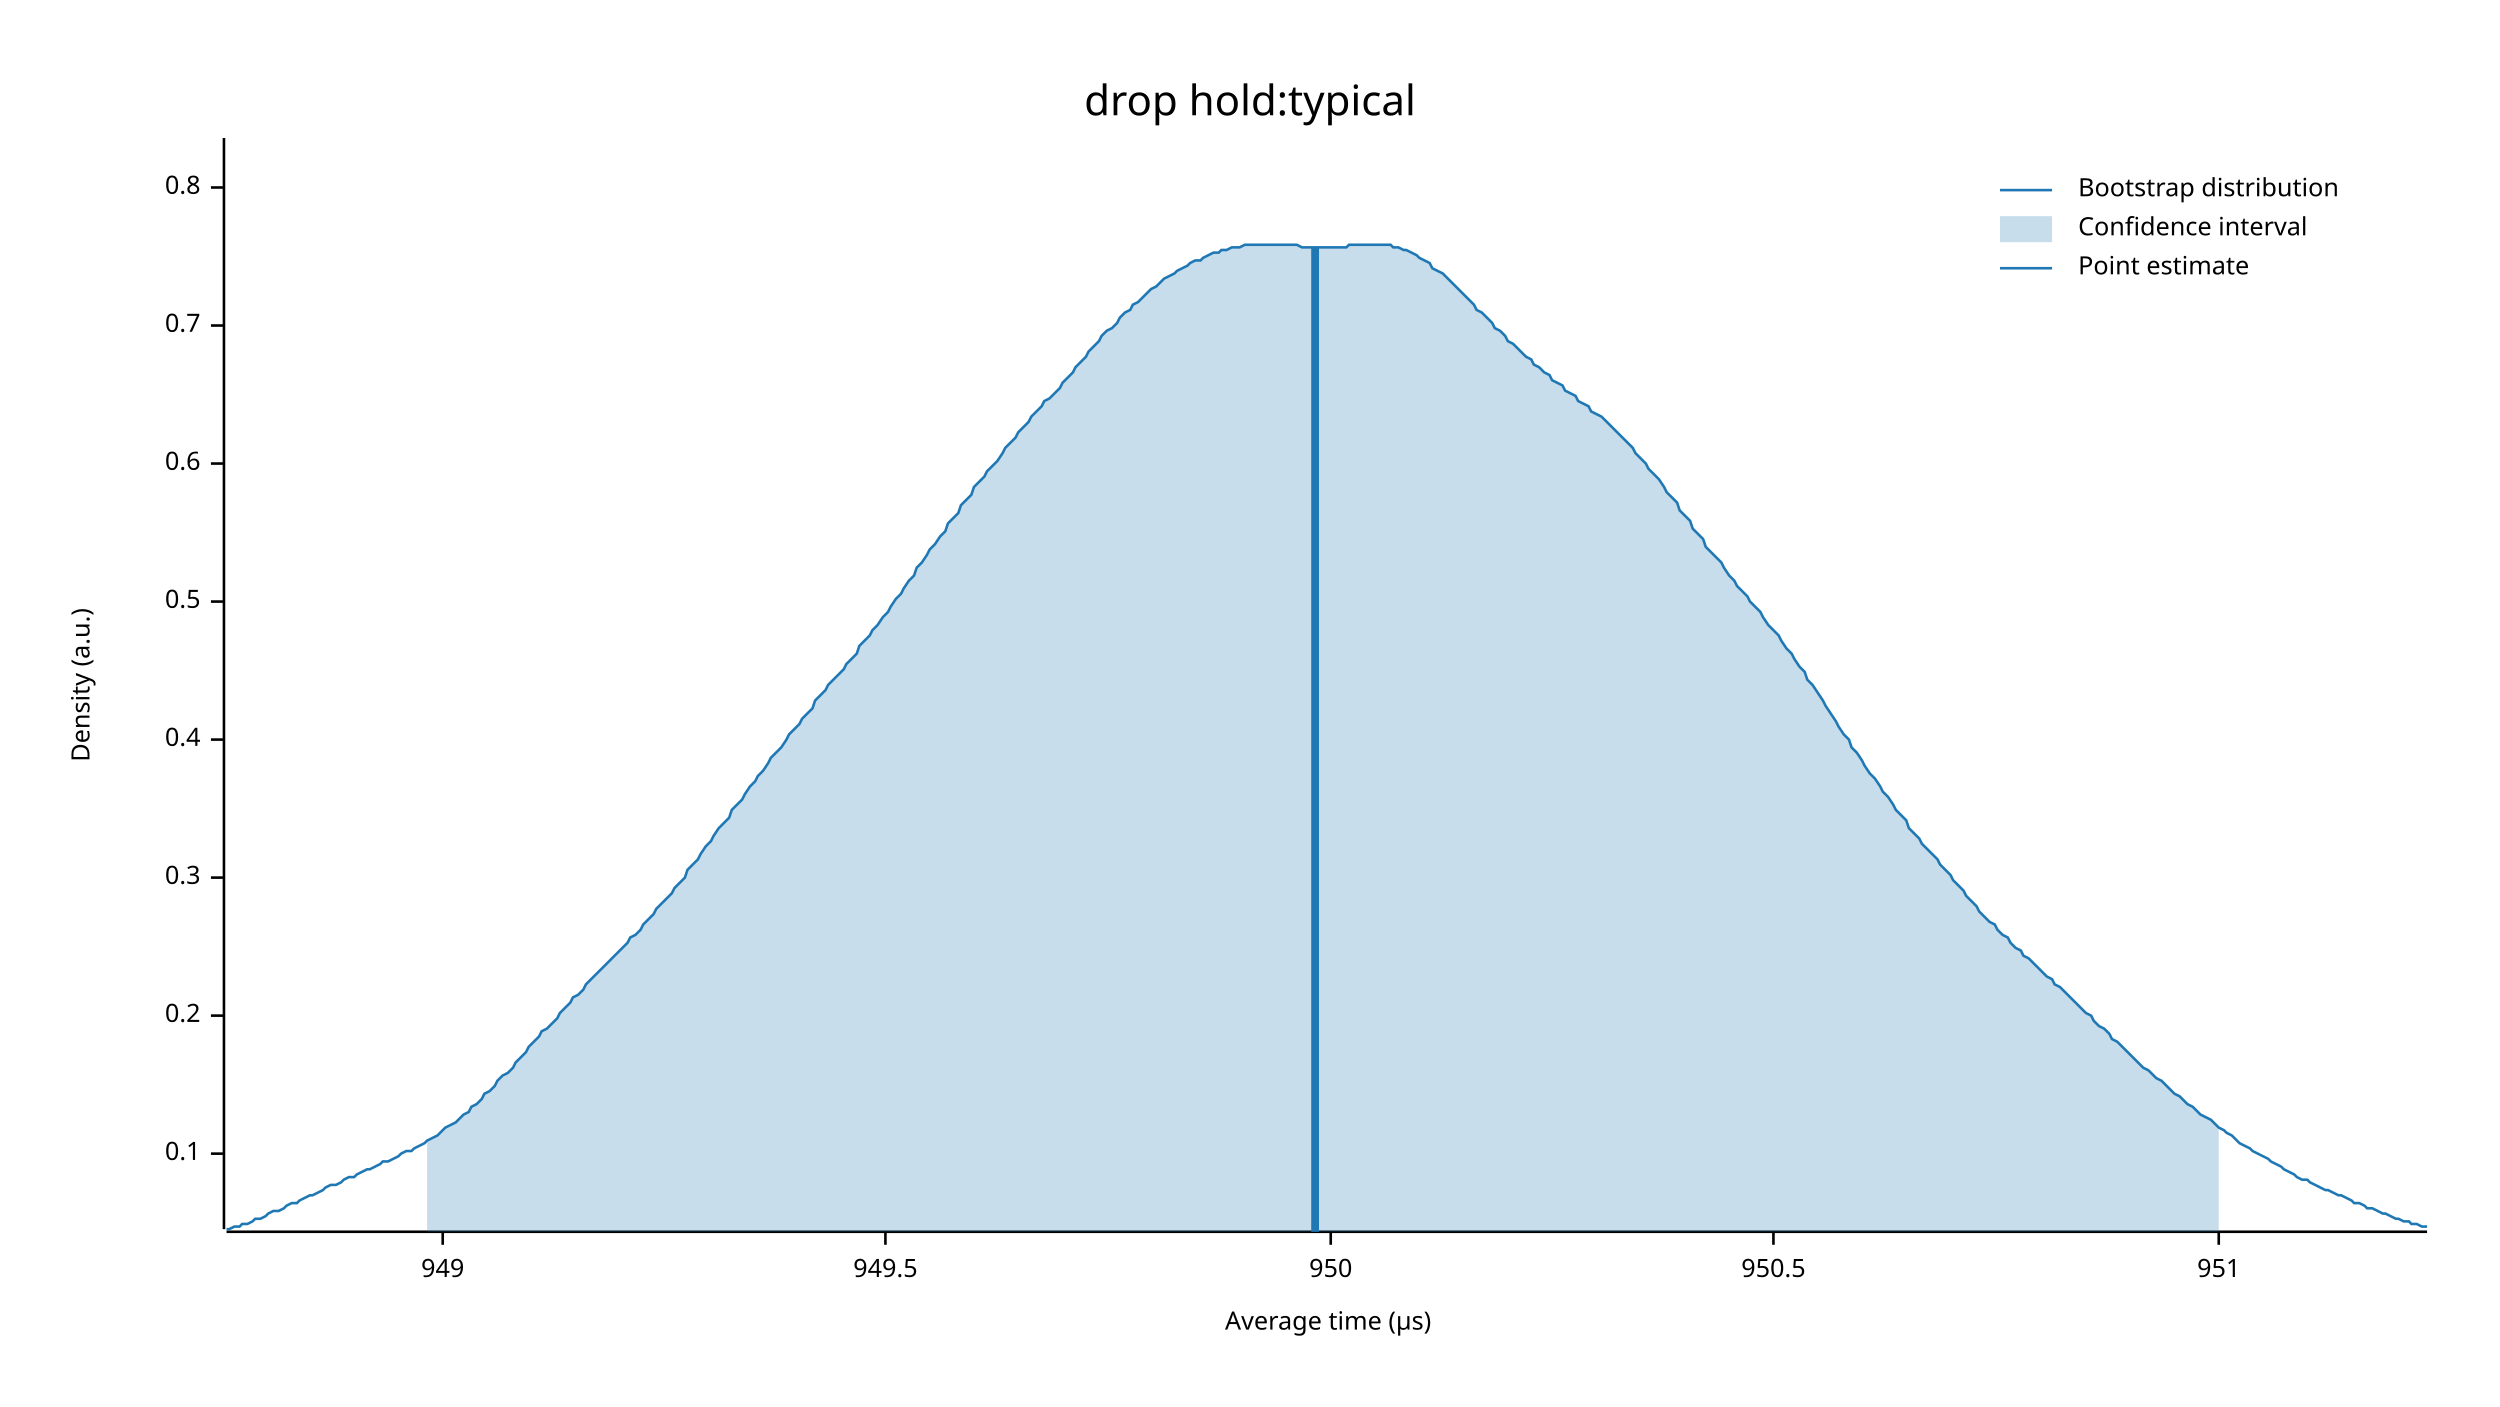
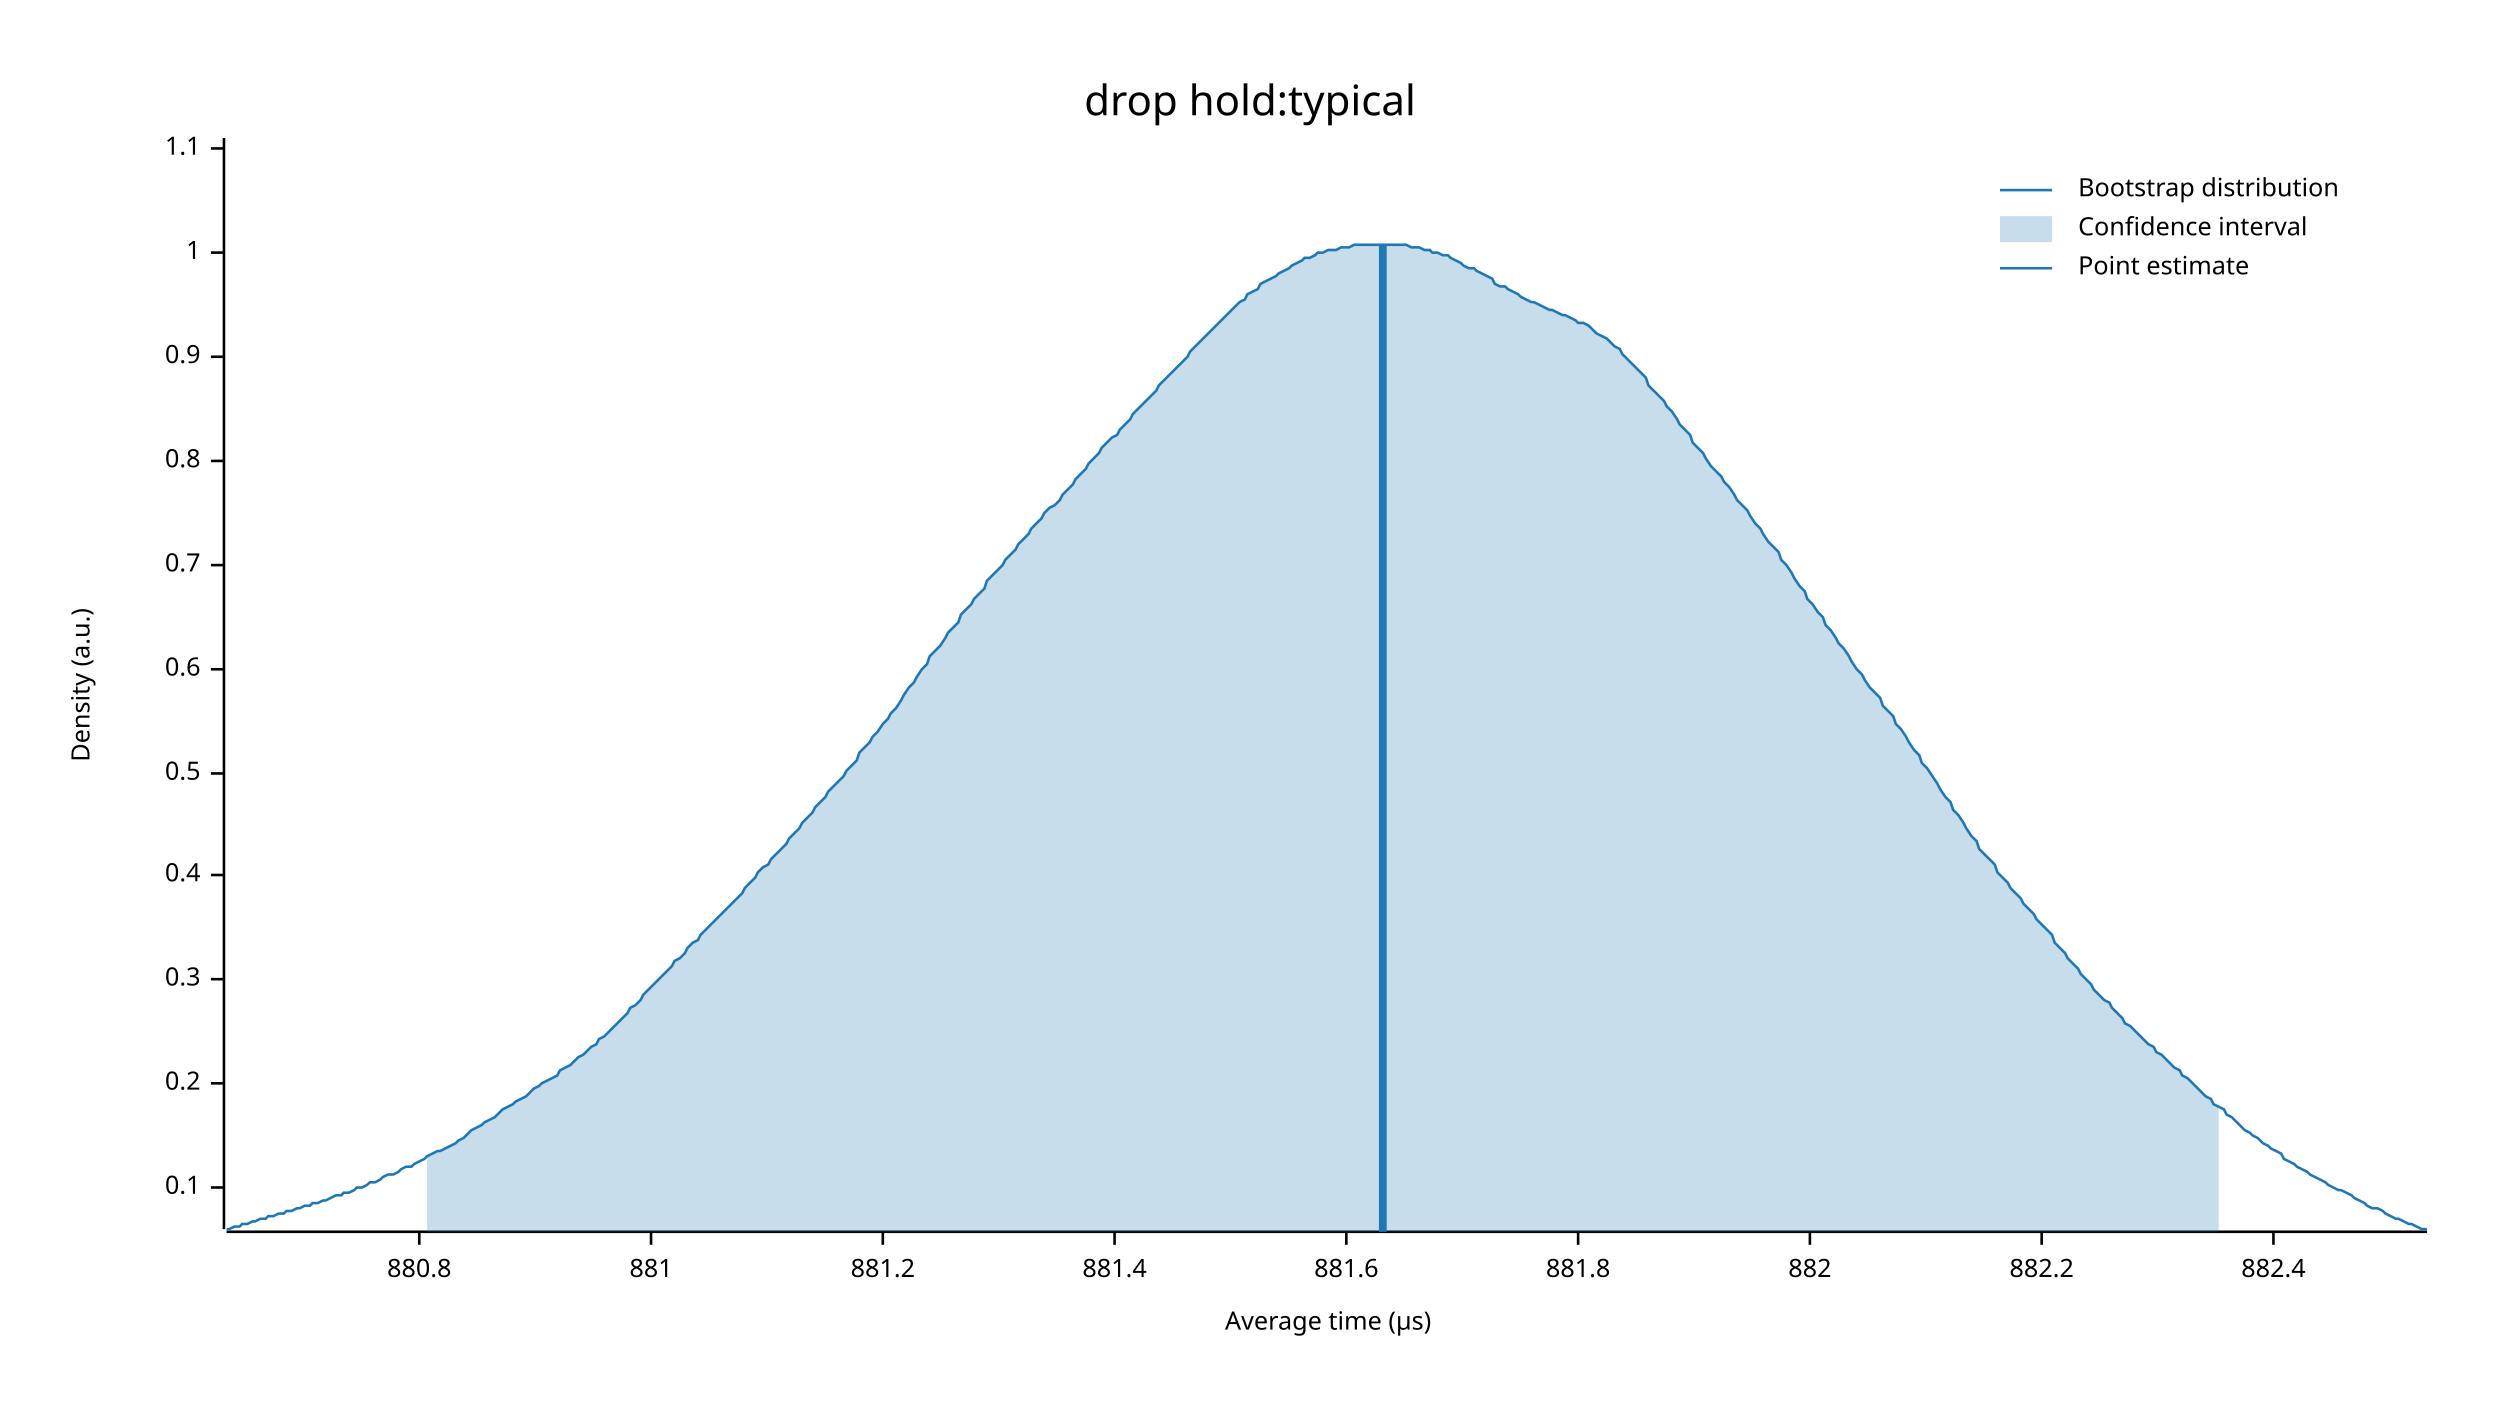
<svg xmlns="http://www.w3.org/2000/svg" width="960" height="540" viewBox="0 0 960 540">
  <text x="480" y="32" dy="0.76em" text-anchor="middle" font-family="sans-serif" font-size="16.129" opacity="1" fill="#000000">
drop hold:typical
</text>
  <text x="27" y="263" dy="0.76em" text-anchor="middle" font-family="sans-serif" font-size="9.677" opacity="1" fill="#000000" transform="rotate(270, 27, 263)">
Density (a.u.)
</text>
  <text x="510" y="513" dy="-0.5ex" text-anchor="middle" font-family="sans-serif" font-size="9.677" opacity="1" fill="#000000">
Average time (µs)
</text>
  <polyline fill="none" opacity="1" stroke="#000000" stroke-width="1" points="86,53 86,472 " />
-   <text x="77" y="443" dy="0.5ex" text-anchor="end" font-family="sans-serif" font-size="9.677" opacity="1" fill="#000000">
+   <text x="77" y="456" dy="0.5ex" text-anchor="end" font-family="sans-serif" font-size="9.677" opacity="1" fill="#000000">
0.1
</text>
-   <polyline fill="none" opacity="1" stroke="#000000" stroke-width="1" points="81,443 86,443 " />
-   <text x="77" y="390" dy="0.5ex" text-anchor="end" font-family="sans-serif" font-size="9.677" opacity="1" fill="#000000">
+   <polyline fill="none" opacity="1" stroke="#000000" stroke-width="1" points="81,456 86,456 " />
+   <text x="77" y="416" dy="0.5ex" text-anchor="end" font-family="sans-serif" font-size="9.677" opacity="1" fill="#000000">
0.2
</text>
-   <polyline fill="none" opacity="1" stroke="#000000" stroke-width="1" points="81,390 86,390 " />
-   <text x="77" y="337" dy="0.5ex" text-anchor="end" font-family="sans-serif" font-size="9.677" opacity="1" fill="#000000">
+   <polyline fill="none" opacity="1" stroke="#000000" stroke-width="1" points="81,416 86,416 " />
+   <text x="77" y="376" dy="0.5ex" text-anchor="end" font-family="sans-serif" font-size="9.677" opacity="1" fill="#000000">
0.3
</text>
-   <polyline fill="none" opacity="1" stroke="#000000" stroke-width="1" points="81,337 86,337 " />
-   <text x="77" y="284" dy="0.5ex" text-anchor="end" font-family="sans-serif" font-size="9.677" opacity="1" fill="#000000">
+   <polyline fill="none" opacity="1" stroke="#000000" stroke-width="1" points="81,376 86,376 " />
+   <text x="77" y="336" dy="0.5ex" text-anchor="end" font-family="sans-serif" font-size="9.677" opacity="1" fill="#000000">
0.4
</text>
-   <polyline fill="none" opacity="1" stroke="#000000" stroke-width="1" points="81,284 86,284 " />
-   <text x="77" y="231" dy="0.5ex" text-anchor="end" font-family="sans-serif" font-size="9.677" opacity="1" fill="#000000">
+   <polyline fill="none" opacity="1" stroke="#000000" stroke-width="1" points="81,336 86,336 " />
+   <text x="77" y="297" dy="0.5ex" text-anchor="end" font-family="sans-serif" font-size="9.677" opacity="1" fill="#000000">
0.5
</text>
-   <polyline fill="none" opacity="1" stroke="#000000" stroke-width="1" points="81,231 86,231 " />
-   <text x="77" y="178" dy="0.5ex" text-anchor="end" font-family="sans-serif" font-size="9.677" opacity="1" fill="#000000">
+   <polyline fill="none" opacity="1" stroke="#000000" stroke-width="1" points="81,297 86,297 " />
+   <text x="77" y="257" dy="0.5ex" text-anchor="end" font-family="sans-serif" font-size="9.677" opacity="1" fill="#000000">
0.6
</text>
-   <polyline fill="none" opacity="1" stroke="#000000" stroke-width="1" points="81,178 86,178 " />
-   <text x="77" y="125" dy="0.5ex" text-anchor="end" font-family="sans-serif" font-size="9.677" opacity="1" fill="#000000">
+   <polyline fill="none" opacity="1" stroke="#000000" stroke-width="1" points="81,257 86,257 " />
+   <text x="77" y="217" dy="0.5ex" text-anchor="end" font-family="sans-serif" font-size="9.677" opacity="1" fill="#000000">
0.7
</text>
-   <polyline fill="none" opacity="1" stroke="#000000" stroke-width="1" points="81,125 86,125 " />
-   <text x="77" y="72" dy="0.5ex" text-anchor="end" font-family="sans-serif" font-size="9.677" opacity="1" fill="#000000">
+   <polyline fill="none" opacity="1" stroke="#000000" stroke-width="1" points="81,217 86,217 " />
+   <text x="77" y="177" dy="0.5ex" text-anchor="end" font-family="sans-serif" font-size="9.677" opacity="1" fill="#000000">
0.8
</text>
-   <polyline fill="none" opacity="1" stroke="#000000" stroke-width="1" points="81,72 86,72 " />
+   <polyline fill="none" opacity="1" stroke="#000000" stroke-width="1" points="81,177 86,177 " />
+   <text x="77" y="137" dy="0.5ex" text-anchor="end" font-family="sans-serif" font-size="9.677" opacity="1" fill="#000000">
+ 0.9
+ </text>
+   <polyline fill="none" opacity="1" stroke="#000000" stroke-width="1" points="81,137 86,137 " />
+   <text x="77" y="97" dy="0.5ex" text-anchor="end" font-family="sans-serif" font-size="9.677" opacity="1" fill="#000000">
+ 1
+ </text>
+   <polyline fill="none" opacity="1" stroke="#000000" stroke-width="1" points="81,97 86,97 " />
+   <text x="77" y="57" dy="0.5ex" text-anchor="end" font-family="sans-serif" font-size="9.677" opacity="1" fill="#000000">
+ 1.1
+ </text>
+   <polyline fill="none" opacity="1" stroke="#000000" stroke-width="1" points="81,57 86,57 " />
  <polyline fill="none" opacity="1" stroke="#000000" stroke-width="1" points="87,473 932,473 " />
-   <text x="170" y="483" dy="0.76em" text-anchor="middle" font-family="sans-serif" font-size="9.677" opacity="1" fill="#000000">
- 949
+   <text x="161" y="483" dy="0.76em" text-anchor="middle" font-family="sans-serif" font-size="9.677" opacity="1" fill="#000000">
+ 880.8
</text>
-   <polyline fill="none" opacity="1" stroke="#000000" stroke-width="1" points="170,473 170,478 " />
-   <text x="340" y="483" dy="0.76em" text-anchor="middle" font-family="sans-serif" font-size="9.677" opacity="1" fill="#000000">
- 949.5
+   <polyline fill="none" opacity="1" stroke="#000000" stroke-width="1" points="161,473 161,478 " />
+   <text x="250" y="483" dy="0.76em" text-anchor="middle" font-family="sans-serif" font-size="9.677" opacity="1" fill="#000000">
+ 881
</text>
-   <polyline fill="none" opacity="1" stroke="#000000" stroke-width="1" points="340,473 340,478 " />
-   <text x="511" y="483" dy="0.76em" text-anchor="middle" font-family="sans-serif" font-size="9.677" opacity="1" fill="#000000">
- 950
+   <polyline fill="none" opacity="1" stroke="#000000" stroke-width="1" points="250,473 250,478 " />
+   <text x="339" y="483" dy="0.76em" text-anchor="middle" font-family="sans-serif" font-size="9.677" opacity="1" fill="#000000">
+ 881.2
</text>
-   <polyline fill="none" opacity="1" stroke="#000000" stroke-width="1" points="511,473 511,478 " />
-   <text x="681" y="483" dy="0.76em" text-anchor="middle" font-family="sans-serif" font-size="9.677" opacity="1" fill="#000000">
- 950.5
+   <polyline fill="none" opacity="1" stroke="#000000" stroke-width="1" points="339,473 339,478 " />
+   <text x="428" y="483" dy="0.76em" text-anchor="middle" font-family="sans-serif" font-size="9.677" opacity="1" fill="#000000">
+ 881.4
</text>
-   <polyline fill="none" opacity="1" stroke="#000000" stroke-width="1" points="681,473 681,478 " />
-   <text x="852" y="483" dy="0.76em" text-anchor="middle" font-family="sans-serif" font-size="9.677" opacity="1" fill="#000000">
- 951
+   <polyline fill="none" opacity="1" stroke="#000000" stroke-width="1" points="428,473 428,478 " />
+   <text x="517" y="483" dy="0.76em" text-anchor="middle" font-family="sans-serif" font-size="9.677" opacity="1" fill="#000000">
+ 881.6
</text>
-   <polyline fill="none" opacity="1" stroke="#000000" stroke-width="1" points="852,473 852,478 " />
-   <polyline fill="none" opacity="1" stroke="#1F78B4" stroke-width="1" points="87,472 88,472 90,471 92,471 93,470 95,470 97,469 98,468 100,468 102,467 103,466 105,465 107,465 109,464 110,463 112,462 114,462 115,461 117,460 119,459 120,459 122,458 124,457 125,456 127,455 129,455 131,454 132,453 134,452 136,452 137,451 139,450 141,449 142,449 144,448 146,447 147,446 149,446 151,445 153,444 154,443 156,442 158,442 159,441 161,440 163,439 164,438 166,437 168,436 169,435 171,433 173,432 175,431 176,430 178,428 180,427 181,425 183,424 185,422 186,420 188,419 190,417 191,415 193,413 195,412 197,410 198,408 200,406 202,404 203,402 205,400 207,398 208,396 210,395 212,393 214,391 215,389 217,387 219,385 220,383 222,382 224,380 225,378 227,376 229,374 230,373 232,371 234,369 236,367 237,366 239,364 241,362 242,360 244,359 246,357 247,355 249,353 251,351 252,349 254,347 256,345 258,343 259,341 261,339 263,337 264,334 266,332 268,330 269,328 271,325 273,323 274,321 276,318 278,316 280,314 281,311 283,309 285,307 286,305 288,302 290,300 291,298 293,296 295,293 296,291 298,289 300,287 302,284 303,282 305,280 307,278 308,276 310,274 312,272 313,269 315,267 317,265 318,263 320,261 322,259 324,257 325,255 327,253 329,251 330,248 332,246 334,244 335,242 337,240 339,237 341,235 342,233 344,230 346,228 347,226 349,223 351,221 352,218 354,216 356,213 357,211 359,209 361,206 363,204 364,201 366,199 368,197 369,194 371,192 373,190 374,187 376,185 378,183 379,181 381,179 383,177 385,174 386,172 388,170 390,168 391,166 393,164 395,162 396,160 398,158 400,156 401,154 403,153 405,151 407,149 408,147 410,145 412,143 413,141 415,139 417,137 418,135 420,133 422,131 423,129 425,127 427,126 429,124 430,122 432,120 434,119 435,117 437,116 439,114 440,113 442,111 444,110 445,109 447,107 449,106 451,105 452,104 454,103 456,102 457,101 459,100 461,100 462,99 464,98 466,97 468,97 469,96 471,96 473,95 474,95 476,95 478,94 479,94 481,94 483,94 484,94 486,94 488,94 490,94 491,94 493,94 495,94 496,94 498,94 500,95 501,95 503,95 505,95 506,95 508,95 510,95 512,95 513,95 515,95 517,95 518,94 520,94 522,94 523,94 525,94 527,94 528,94 530,94 532,94 534,94 535,95 537,95 539,96 540,96 542,97 544,98 545,99 547,100 549,101 550,103 552,104 554,105 556,107 557,108 559,110 561,112 562,113 564,115 566,117 567,119 569,120 571,122 573,124 574,126 576,127 578,129 579,131 581,132 583,134 584,135 586,137 588,138 589,140 591,141 593,143 595,144 596,146 598,147 600,148 601,150 603,151 605,152 606,154 608,155 610,156 611,158 613,159 615,160 617,162 618,163 620,165 622,167 623,168 625,170 627,172 628,174 630,176 632,178 633,180 635,182 637,184 639,187 640,189 642,191 644,193 645,196 647,198 649,200 650,203 652,205 654,207 655,210 657,212 659,214 661,216 662,218 664,221 666,223 667,225 669,227 671,229 672,231 674,233 676,235 677,237 679,240 681,242 683,244 684,246 686,249 688,251 689,253 691,256 693,258 694,261 696,263 698,266 700,269 701,271 703,274 705,277 706,279 708,282 710,284 711,287 713,289 715,292 716,294 718,297 720,299 722,302 723,304 725,306 727,309 728,311 730,313 732,315 733,318 735,320 737,322 738,324 740,326 742,328 744,330 745,332 747,334 749,336 750,338 752,340 754,342 755,344 757,346 759,348 760,350 762,352 764,354 766,355 767,357 769,359 771,360 772,362 774,364 776,365 777,367 779,368 781,370 782,371 784,373 786,375 788,376 789,378 791,379 793,381 794,382 796,384 798,386 799,387 801,389 803,390 804,392 806,394 808,395 810,397 811,399 813,400 815,402 816,403 818,405 820,407 821,408 823,410 825,411 827,413 828,414 830,415 832,417 833,418 835,420 837,421 838,422 840,424 842,425 843,426 845,428 847,429 849,430 850,431 852,433 854,434 855,435 857,436 859,438 860,439 862,440 864,441 865,442 867,443 869,444 871,445 872,446 874,447 876,448 877,449 879,450 881,451 882,452 884,453 886,453 887,454 889,455 891,456 893,457 894,457 896,458 898,459 899,459 901,460 903,461 904,462 906,462 908,463 909,464 911,464 913,465 915,466 916,466 918,467 920,468 921,468 923,469 925,469 926,470 928,470 930,471 932,471 " />
-   <polygon opacity="0.25" fill="#1F78B4" points="164,438 166,437 168,436 169,435 171,433 173,432 175,431 176,430 178,428 180,427 181,425 183,424 185,422 186,420 188,419 190,417 191,415 193,413 195,412 197,410 198,408 200,406 202,404 203,402 205,400 207,398 208,396 210,395 212,393 214,391 215,389 217,387 219,385 220,383 222,382 224,380 225,378 227,376 229,374 230,373 232,371 234,369 236,367 237,366 239,364 241,362 242,360 244,359 246,357 247,355 249,353 251,351 252,349 254,347 256,345 258,343 259,341 261,339 263,337 264,334 266,332 268,330 269,328 271,325 273,323 274,321 276,318 278,316 280,314 281,311 283,309 285,307 286,305 288,302 290,300 291,298 293,296 295,293 296,291 298,289 300,287 302,284 303,282 305,280 307,278 308,276 310,274 312,272 313,269 315,267 317,265 318,263 320,261 322,259 324,257 325,255 327,253 329,251 330,248 332,246 334,244 335,242 337,240 339,237 341,235 342,233 344,230 346,228 347,226 349,223 351,221 352,218 354,216 356,213 357,211 359,209 361,206 363,204 364,201 366,199 368,197 369,194 371,192 373,190 374,187 376,185 378,183 379,181 381,179 383,177 385,174 386,172 388,170 390,168 391,166 393,164 395,162 396,160 398,158 400,156 401,154 403,153 405,151 407,149 408,147 410,145 412,143 413,141 415,139 417,137 418,135 420,133 422,131 423,129 425,127 427,126 429,124 430,122 432,120 434,119 435,117 437,116 439,114 440,113 442,111 444,110 445,109 447,107 449,106 451,105 452,104 454,103 456,102 457,101 459,100 461,100 462,99 464,98 466,97 468,97 469,96 471,96 473,95 474,95 476,95 478,94 479,94 481,94 483,94 484,94 486,94 488,94 490,94 491,94 493,94 495,94 496,94 498,94 500,95 501,95 503,95 505,95 506,95 508,95 510,95 512,95 513,95 515,95 517,95 518,94 520,94 522,94 523,94 525,94 527,94 528,94 530,94 532,94 534,94 535,95 537,95 539,96 540,96 542,97 544,98 545,99 547,100 549,101 550,103 552,104 554,105 556,107 557,108 559,110 561,112 562,113 564,115 566,117 567,119 569,120 571,122 573,124 574,126 576,127 578,129 579,131 581,132 583,134 584,135 586,137 588,138 589,140 591,141 593,143 595,144 596,146 598,147 600,148 601,150 603,151 605,152 606,154 608,155 610,156 611,158 613,159 615,160 617,162 618,163 620,165 622,167 623,168 625,170 627,172 628,174 630,176 632,178 633,180 635,182 637,184 639,187 640,189 642,191 644,193 645,196 647,198 649,200 650,203 652,205 654,207 655,210 657,212 659,214 661,216 662,218 664,221 666,223 667,225 669,227 671,229 672,231 674,233 676,235 677,237 679,240 681,242 683,244 684,246 686,249 688,251 689,253 691,256 693,258 694,261 696,263 698,266 700,269 701,271 703,274 705,277 706,279 708,282 710,284 711,287 713,289 715,292 716,294 718,297 720,299 722,302 723,304 725,306 727,309 728,311 730,313 732,315 733,318 735,320 737,322 738,324 740,326 742,328 744,330 745,332 747,334 749,336 750,338 752,340 754,342 755,344 757,346 759,348 760,350 762,352 764,354 766,355 767,357 769,359 771,360 772,362 774,364 776,365 777,367 779,368 781,370 782,371 784,373 786,375 788,376 789,378 791,379 793,381 794,382 796,384 798,386 799,387 801,389 803,390 804,392 806,394 808,395 810,397 811,399 813,400 815,402 816,403 818,405 820,407 821,408 823,410 825,411 827,413 828,414 830,415 832,417 833,418 835,420 837,421 838,422 840,424 842,425 843,426 845,428 847,429 849,430 850,431 852,433 852,473 164,473 " />
-   <polyline fill="none" opacity="1" stroke="#1F78B4" stroke-width="3" points="505,473 505,95 " />
+   <polyline fill="none" opacity="1" stroke="#000000" stroke-width="1" points="517,473 517,478 " />
+   <text x="606" y="483" dy="0.76em" text-anchor="middle" font-family="sans-serif" font-size="9.677" opacity="1" fill="#000000">
+ 881.8
+ </text>
+   <polyline fill="none" opacity="1" stroke="#000000" stroke-width="1" points="606,473 606,478 " />
+   <text x="695" y="483" dy="0.76em" text-anchor="middle" font-family="sans-serif" font-size="9.677" opacity="1" fill="#000000">
+ 882
+ </text>
+   <polyline fill="none" opacity="1" stroke="#000000" stroke-width="1" points="695,473 695,478 " />
+   <text x="784" y="483" dy="0.76em" text-anchor="middle" font-family="sans-serif" font-size="9.677" opacity="1" fill="#000000">
+ 882.2
+ </text>
+   <polyline fill="none" opacity="1" stroke="#000000" stroke-width="1" points="784,473 784,478 " />
+   <text x="873" y="483" dy="0.76em" text-anchor="middle" font-family="sans-serif" font-size="9.677" opacity="1" fill="#000000">
+ 882.4
+ </text>
+   <polyline fill="none" opacity="1" stroke="#000000" stroke-width="1" points="873,473 873,478 " />
+   <polyline fill="none" opacity="1" stroke="#1F78B4" stroke-width="1" points="87,472 88,472 90,471 92,471 93,470 95,470 97,469 98,469 100,468 102,468 103,467 105,467 107,466 109,466 110,465 112,465 114,464 115,464 117,463 119,463 120,462 122,462 124,461 125,461 127,460 129,459 131,459 132,458 134,458 136,457 137,456 139,456 141,455 142,454 144,454 146,453 147,452 149,451 151,451 153,450 154,449 156,448 158,448 159,447 161,446 163,445 164,444 166,443 168,442 169,442 171,441 173,440 175,439 176,438 178,437 180,435 181,434 183,433 185,432 186,431 188,430 190,429 191,428 193,426 195,425 197,424 198,423 200,422 202,421 203,420 205,418 207,417 208,416 210,415 212,414 214,413 215,411 217,410 219,409 220,408 222,406 224,405 225,404 227,402 229,401 230,399 232,398 234,396 236,394 237,393 239,391 241,389 242,387 244,386 246,384 247,382 249,380 251,378 252,377 254,375 256,373 258,371 259,369 261,368 263,366 264,364 266,362 268,361 269,359 271,357 273,355 274,354 276,352 278,350 280,348 281,347 283,345 285,343 286,341 288,339 290,337 291,335 293,333 295,332 296,330 298,328 300,326 302,324 303,322 305,320 307,318 308,316 310,314 312,312 313,310 315,308 317,306 318,304 320,302 322,300 324,298 325,296 327,294 329,292 330,289 332,287 334,285 335,283 337,281 339,278 341,276 342,274 344,272 346,269 347,267 349,264 351,262 352,260 354,257 356,255 357,252 359,250 361,248 363,245 364,243 366,241 368,239 369,236 371,234 373,232 374,230 376,228 378,226 379,223 381,221 383,219 385,217 386,215 388,213 390,211 391,209 393,207 395,205 396,203 398,201 400,199 401,197 403,195 405,194 407,192 408,190 410,188 412,186 413,184 415,182 417,180 418,178 420,176 422,174 423,172 425,170 427,168 429,167 430,165 432,163 434,161 435,159 437,157 439,155 440,154 442,152 444,150 445,148 447,146 449,144 451,142 452,141 454,139 456,137 457,135 459,133 461,131 462,130 464,128 466,126 468,124 469,123 471,121 473,119 474,118 476,116 478,115 479,113 481,112 483,111 484,109 486,108 488,107 490,106 491,105 493,104 495,103 496,102 498,101 500,100 501,99 503,99 505,98 506,97 508,97 510,96 512,96 513,96 515,95 517,95 518,95 520,94 522,94 523,94 525,94 527,94 528,94 530,94 532,94 534,94 535,94 537,94 539,94 540,94 542,95 544,95 545,95 547,96 549,96 550,97 552,97 554,98 556,98 557,99 559,100 561,101 562,102 564,103 566,103 567,104 569,105 571,106 573,107 574,109 576,110 578,110 579,111 581,112 583,113 584,114 586,115 588,116 589,116 591,117 593,118 595,119 596,119 598,120 600,121 601,121 603,122 605,123 606,124 608,124 610,125 611,126 613,128 615,129 617,130 618,131 620,133 622,134 623,136 625,138 627,140 628,141 630,143 632,145 633,148 635,150 637,152 639,154 640,156 642,158 644,161 645,163 647,165 649,167 650,170 652,172 654,174 655,176 657,179 659,181 661,183 662,185 664,187 666,190 667,192 669,194 671,196 672,198 674,201 676,203 677,205 679,208 681,210 683,212 684,215 686,217 688,220 689,222 691,225 693,227 694,230 696,232 698,235 700,237 701,240 703,242 705,245 706,247 708,249 710,252 711,254 713,257 715,259 716,261 718,264 720,266 722,268 723,271 725,273 727,275 728,278 730,280 732,283 733,285 735,288 737,290 738,293 740,295 742,298 744,301 745,303 747,306 749,308 750,311 752,313 754,316 755,318 757,321 759,323 760,326 762,328 764,330 766,332 767,335 769,337 771,339 772,341 774,343 776,345 777,347 779,349 781,351 782,353 784,355 786,357 788,359 789,362 791,364 793,366 794,368 796,370 798,372 799,374 801,376 803,378 804,380 806,382 808,384 810,385 811,387 813,389 815,391 816,393 818,394 820,396 821,397 823,399 825,401 827,402 828,404 830,405 832,407 833,408 835,410 837,411 838,413 840,414 842,416 843,417 845,419 847,421 849,422 850,424 852,425 854,426 855,428 857,429 859,431 860,432 862,434 864,435 865,436 867,437 869,439 871,440 872,441 874,442 876,443 877,445 879,446 881,447 882,448 884,449 886,450 887,451 889,452 891,453 893,454 894,455 896,456 898,457 899,457 901,458 903,459 904,460 906,461 908,462 909,463 911,464 913,464 915,465 916,466 918,467 920,468 921,468 923,469 925,470 926,470 928,471 930,472 932,472 " />
+   <polygon opacity="0.25" fill="#1F78B4" points="164,444 166,443 168,442 169,442 171,441 173,440 175,439 176,438 178,437 180,435 181,434 183,433 185,432 186,431 188,430 190,429 191,428 193,426 195,425 197,424 198,423 200,422 202,421 203,420 205,418 207,417 208,416 210,415 212,414 214,413 215,411 217,410 219,409 220,408 222,406 224,405 225,404 227,402 229,401 230,399 232,398 234,396 236,394 237,393 239,391 241,389 242,387 244,386 246,384 247,382 249,380 251,378 252,377 254,375 256,373 258,371 259,369 261,368 263,366 264,364 266,362 268,361 269,359 271,357 273,355 274,354 276,352 278,350 280,348 281,347 283,345 285,343 286,341 288,339 290,337 291,335 293,333 295,332 296,330 298,328 300,326 302,324 303,322 305,320 307,318 308,316 310,314 312,312 313,310 315,308 317,306 318,304 320,302 322,300 324,298 325,296 327,294 329,292 330,289 332,287 334,285 335,283 337,281 339,278 341,276 342,274 344,272 346,269 347,267 349,264 351,262 352,260 354,257 356,255 357,252 359,250 361,248 363,245 364,243 366,241 368,239 369,236 371,234 373,232 374,230 376,228 378,226 379,223 381,221 383,219 385,217 386,215 388,213 390,211 391,209 393,207 395,205 396,203 398,201 400,199 401,197 403,195 405,194 407,192 408,190 410,188 412,186 413,184 415,182 417,180 418,178 420,176 422,174 423,172 425,170 427,168 429,167 430,165 432,163 434,161 435,159 437,157 439,155 440,154 442,152 444,150 445,148 447,146 449,144 451,142 452,141 454,139 456,137 457,135 459,133 461,131 462,130 464,128 466,126 468,124 469,123 471,121 473,119 474,118 476,116 478,115 479,113 481,112 483,111 484,109 486,108 488,107 490,106 491,105 493,104 495,103 496,102 498,101 500,100 501,99 503,99 505,98 506,97 508,97 510,96 512,96 513,96 515,95 517,95 518,95 520,94 522,94 523,94 525,94 527,94 528,94 530,94 532,94 534,94 535,94 537,94 539,94 540,94 542,95 544,95 545,95 547,96 549,96 550,97 552,97 554,98 556,98 557,99 559,100 561,101 562,102 564,103 566,103 567,104 569,105 571,106 573,107 574,109 576,110 578,110 579,111 581,112 583,113 584,114 586,115 588,116 589,116 591,117 593,118 595,119 596,119 598,120 600,121 601,121 603,122 605,123 606,124 608,124 610,125 611,126 613,128 615,129 617,130 618,131 620,133 622,134 623,136 625,138 627,140 628,141 630,143 632,145 633,148 635,150 637,152 639,154 640,156 642,158 644,161 645,163 647,165 649,167 650,170 652,172 654,174 655,176 657,179 659,181 661,183 662,185 664,187 666,190 667,192 669,194 671,196 672,198 674,201 676,203 677,205 679,208 681,210 683,212 684,215 686,217 688,220 689,222 691,225 693,227 694,230 696,232 698,235 700,237 701,240 703,242 705,245 706,247 708,249 710,252 711,254 713,257 715,259 716,261 718,264 720,266 722,268 723,271 725,273 727,275 728,278 730,280 732,283 733,285 735,288 737,290 738,293 740,295 742,298 744,301 745,303 747,306 749,308 750,311 752,313 754,316 755,318 757,321 759,323 760,326 762,328 764,330 766,332 767,335 769,337 771,339 772,341 774,343 776,345 777,347 779,349 781,351 782,353 784,355 786,357 788,359 789,362 791,364 793,366 794,368 796,370 798,372 799,374 801,376 803,378 804,380 806,382 808,384 810,385 811,387 813,389 815,391 816,393 818,394 820,396 821,397 823,399 825,401 827,402 828,404 830,405 832,407 833,408 835,410 837,411 838,413 840,414 842,416 843,417 845,419 847,421 849,422 850,424 852,425 852,473 164,473 " />
+   <polyline fill="none" opacity="1" stroke="#1F78B4" stroke-width="3" points="531,473 531,94 " />
  <text x="798" y="68" dy="0.76em" text-anchor="start" font-family="sans-serif" font-size="9.677" opacity="1" fill="#000000">
Bootstrap distribution
</text>
  <text x="798" y="83" dy="0.76em" text-anchor="start" font-family="sans-serif" font-size="9.677" opacity="1" fill="#000000">
Confidence interval
</text>
  <text x="798" y="98" dy="0.76em" text-anchor="start" font-family="sans-serif" font-size="9.677" opacity="1" fill="#000000">
Point estimate
</text>
  <polyline fill="none" opacity="1" stroke="#1F78B4" stroke-width="1" points="768,73 788,73 " />
  <rect x="768" y="83" width="20" height="10" opacity="0.25" fill="#1F78B4" stroke="none" />
  <polyline fill="none" opacity="1" stroke="#1F78B4" stroke-width="1" points="768,103 788,103 " />
</svg>
